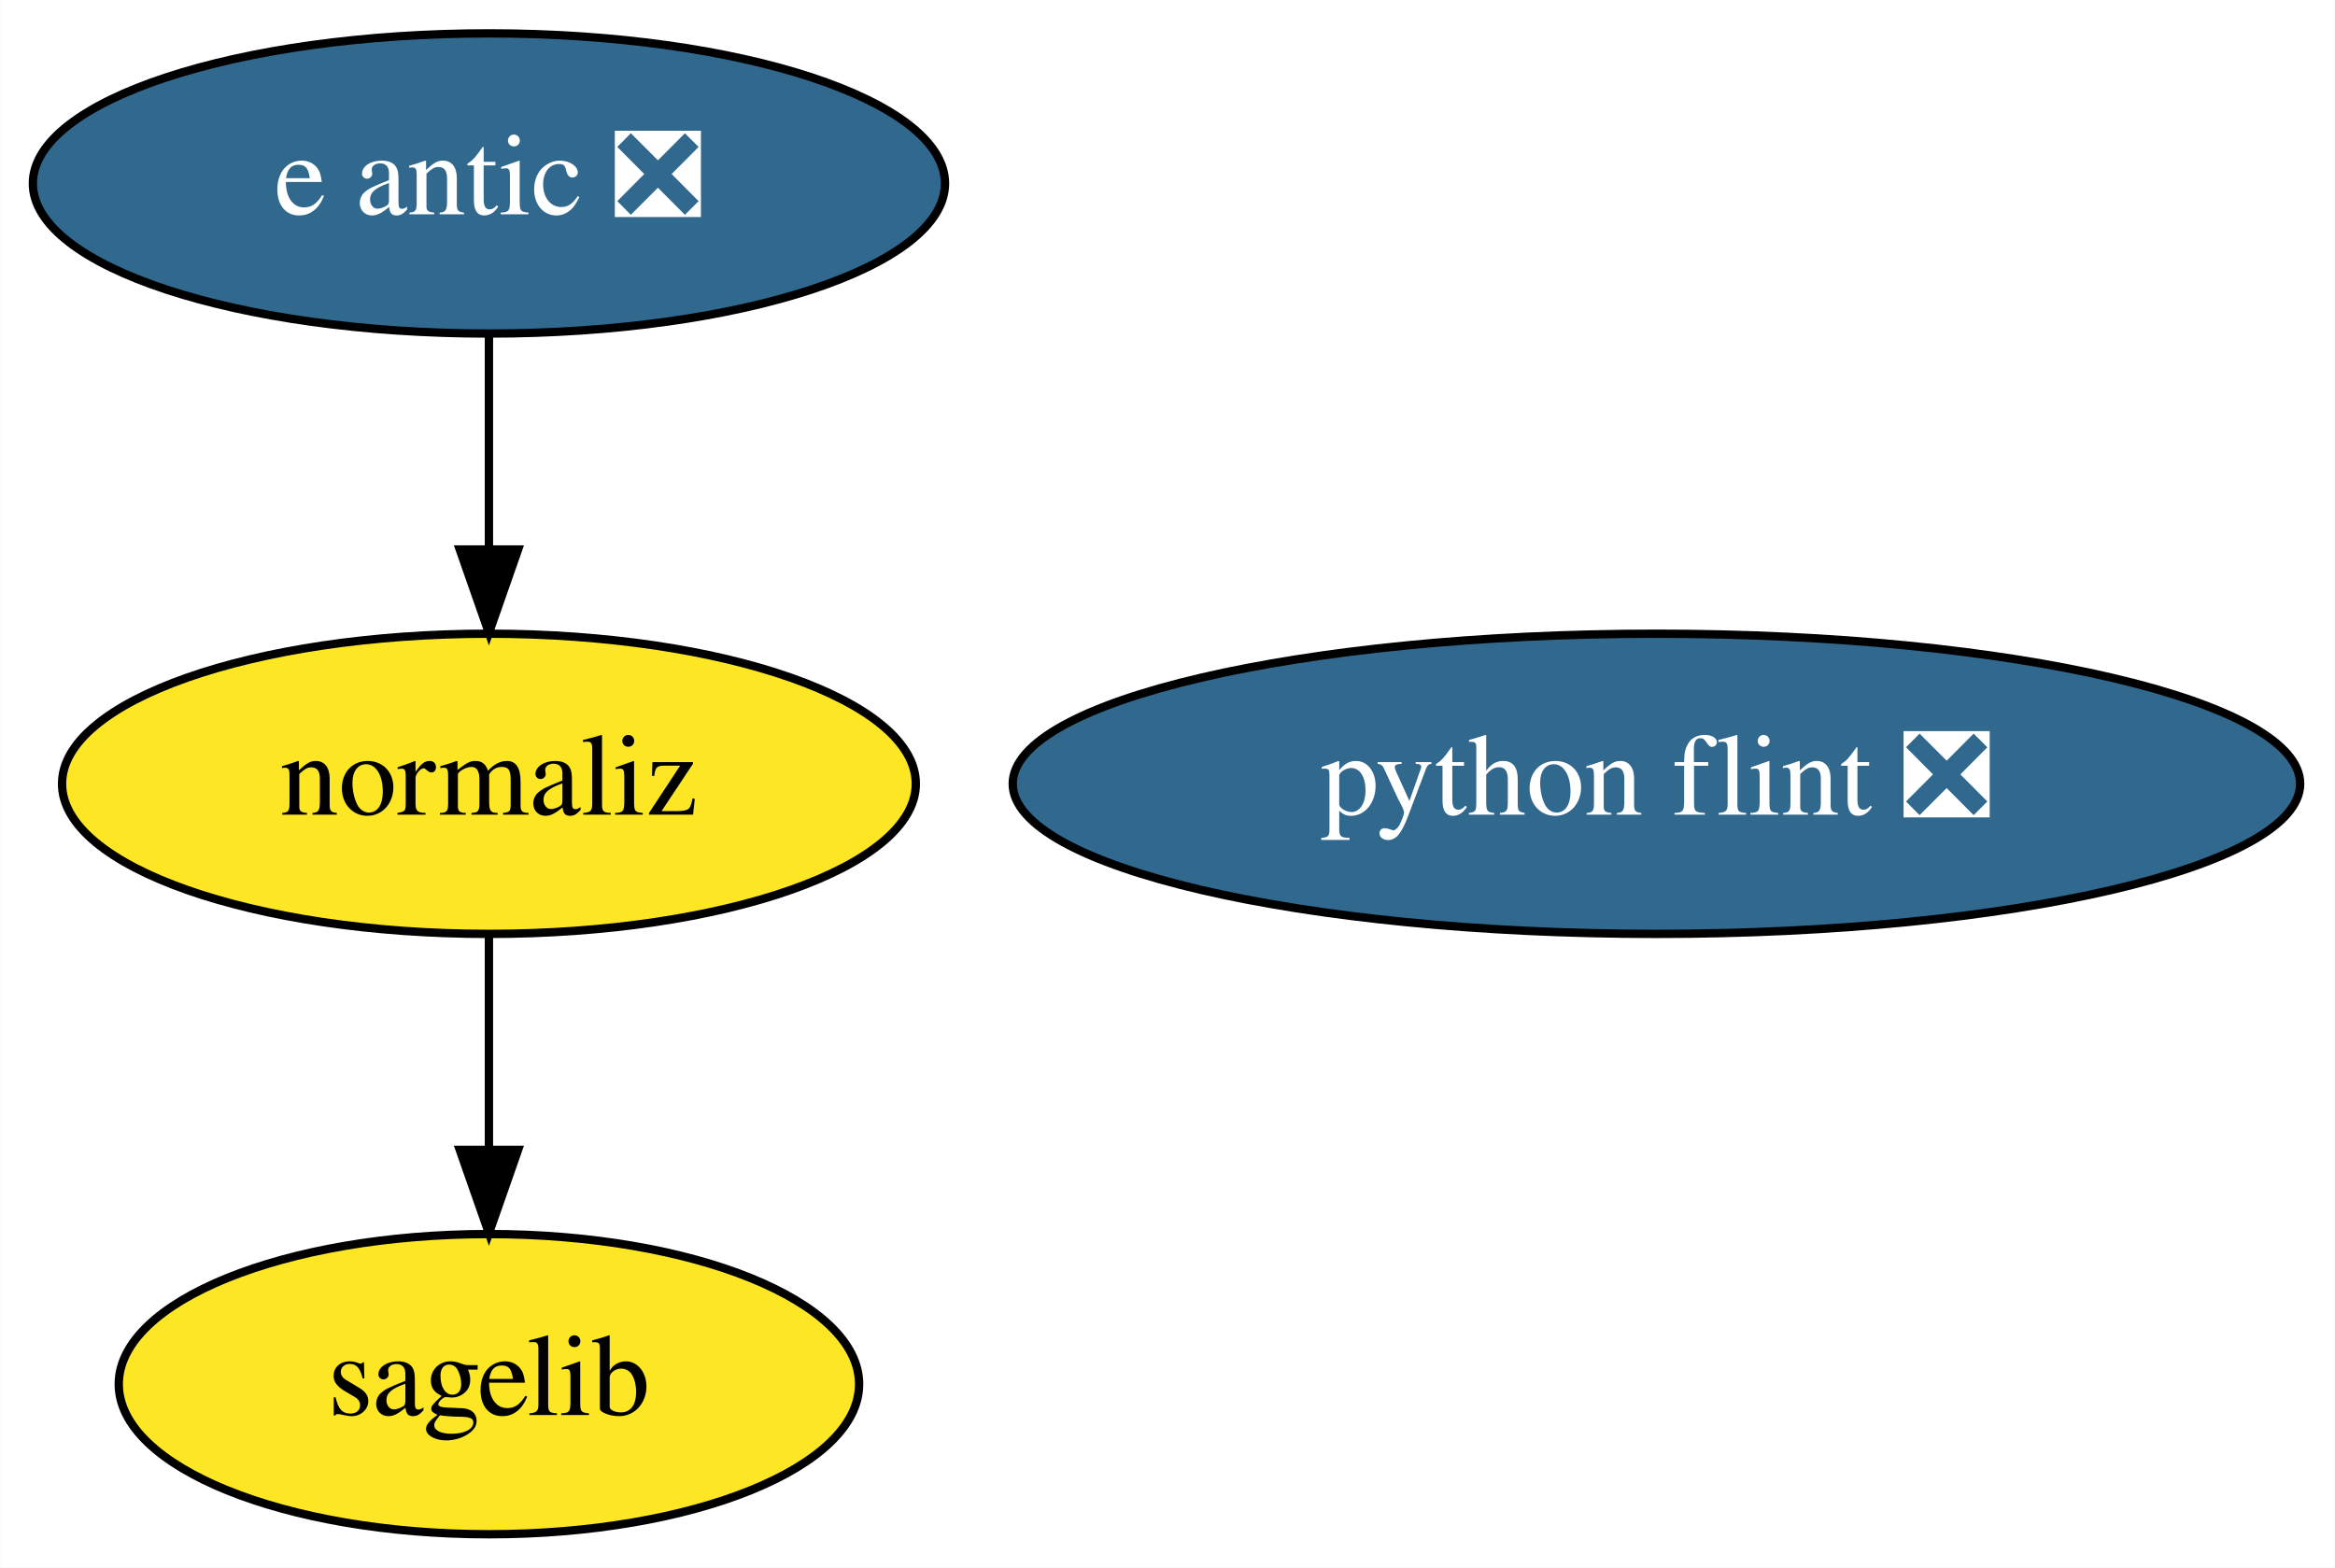
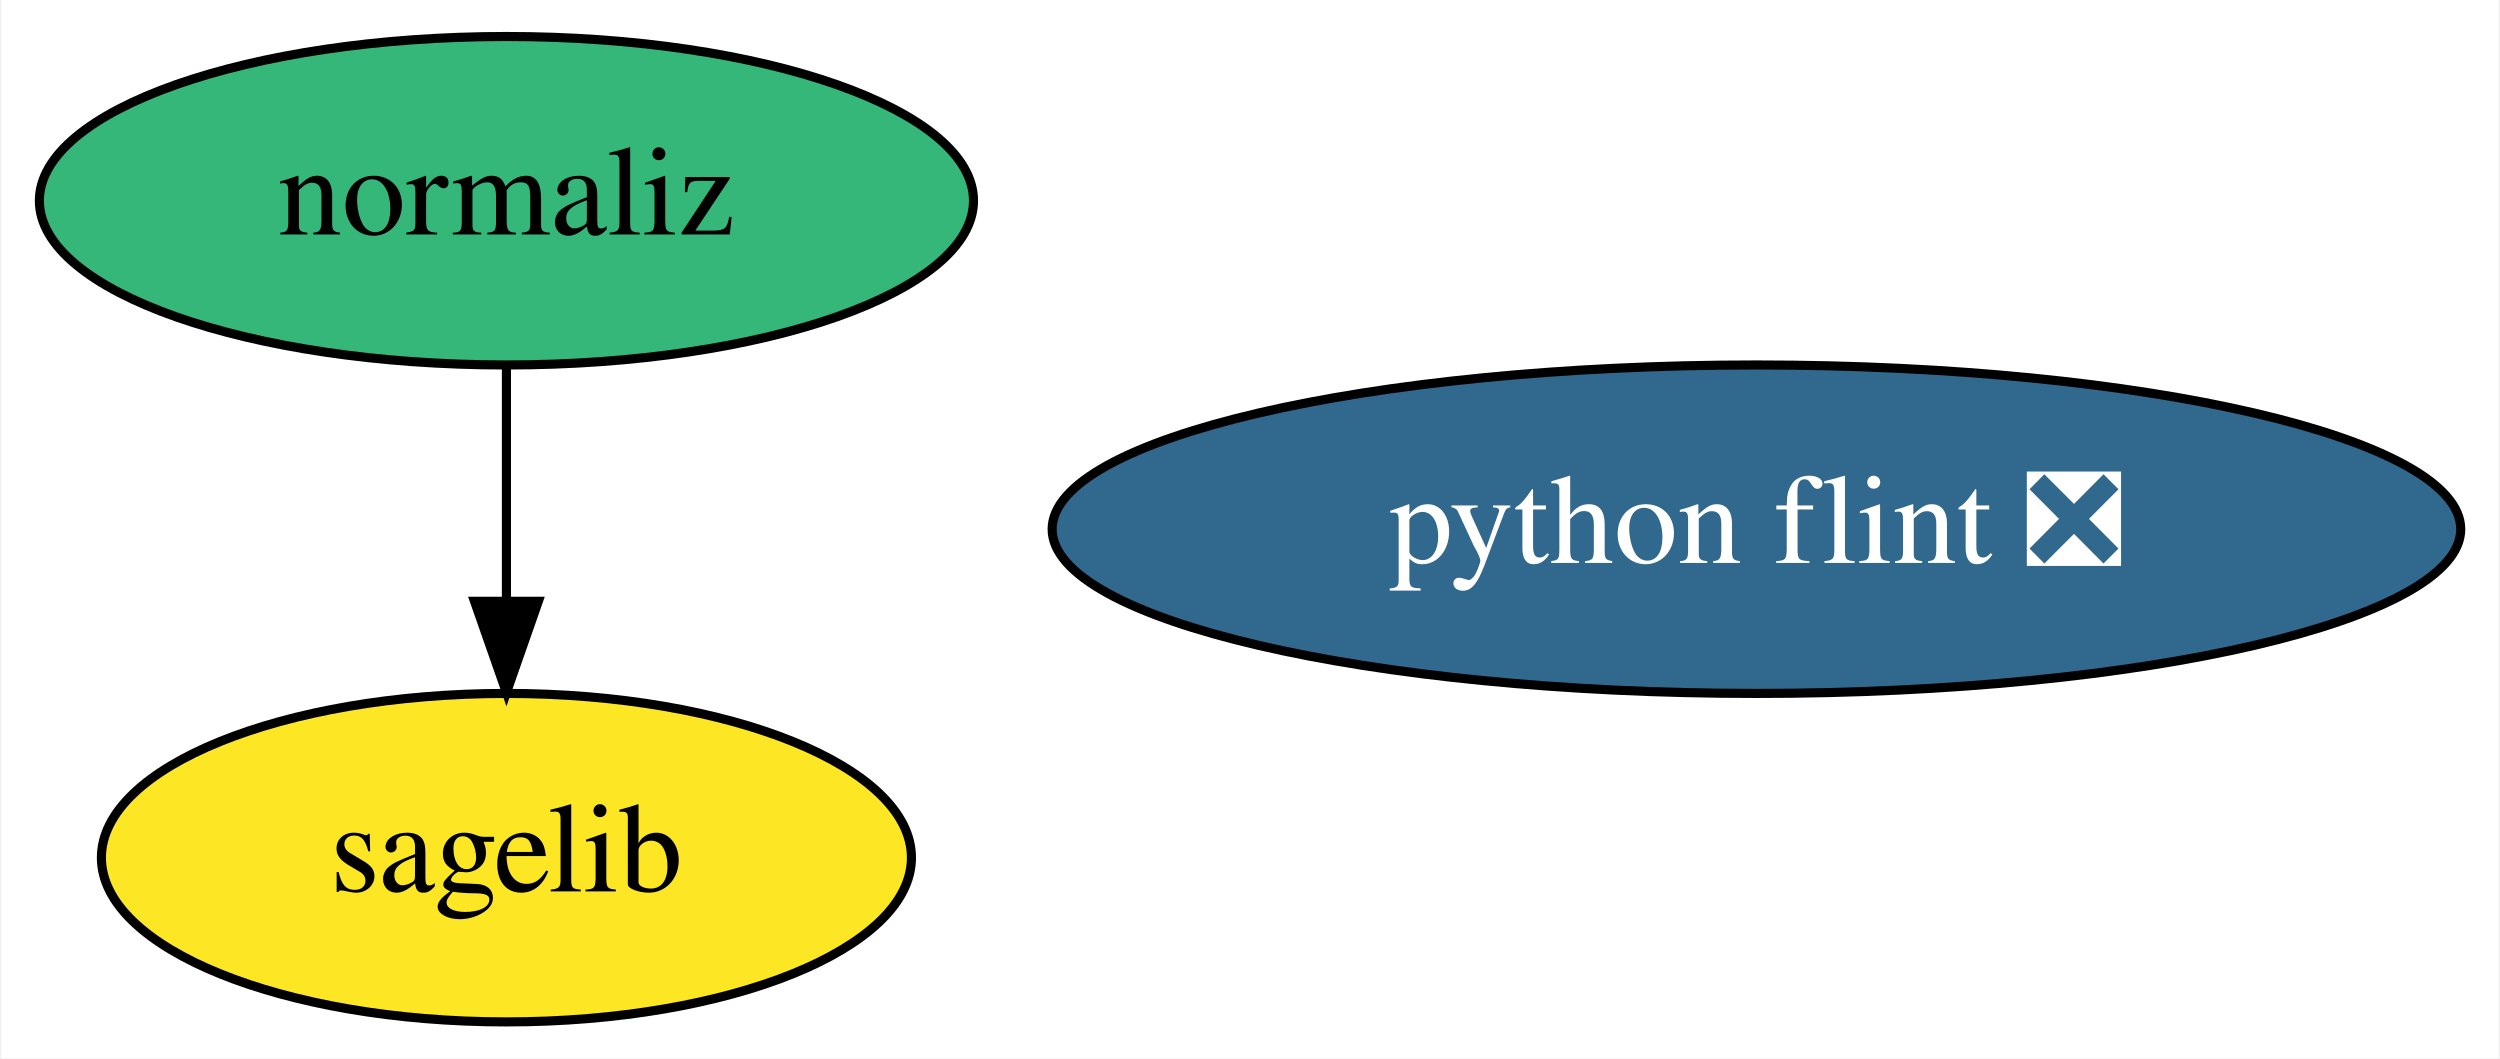
- <svg xmlns="http://www.w3.org/2000/svg" xmlns:xlink="http://www.w3.org/1999/xlink" width="280pt" height="188pt" viewBox="0.00 0.00 279.94 188.00">
-   <g id="graph0" class="graph" transform="scale(1 1) rotate(0) translate(4 184)">
-     <polygon fill="white" stroke="transparent" points="-4,4 -4,-184 275.94,-184 275.94,4 -4,4" />
+ <svg xmlns="http://www.w3.org/2000/svg" xmlns:xlink="http://www.w3.org/1999/xlink" width="274pt" height="116pt" viewBox="0.00 0.00 273.69 116.00">
+   <g id="graph0" class="graph" transform="scale(1 1) rotate(0) translate(4 112)">
+     <polygon fill="white" stroke="transparent" points="-4,4 -4,-112 269.69,-112 269.69,4 -4,4" />
    <g id="node1" class="node">
      <g id="a_node1">
        <a xlink:href="https://github.com/conda-forge/sagelib-feedstock" xlink:title="sagelib">
-           <ellipse fill="#fde725" stroke="black" cx="54.6" cy="-18" rx="44.39" ry="18" />
-           <text text-anchor="middle" x="54.6" y="-14.3" font-family="Times,serif" font-size="14.00">sagelib</text>
+           <ellipse fill="#fde725" stroke="black" cx="51.35" cy="-18" rx="44.39" ry="18" />
+           <text text-anchor="middle" x="51.35" y="-14.3" font-family="Times,serif" font-size="14.00">sagelib</text>
        </a>
      </g>
    </g>
    <g id="node2" class="node">
      <g id="a_node2">
        <a xlink:href="https://github.com/conda-forge/python-flint-feedstock/pull/9" xlink:title="python flint ❎">
-           <ellipse fill="#31688e" stroke="black" cx="194.6" cy="-90" rx="77.19" ry="18" />
-           <text text-anchor="middle" x="194.6" y="-86.3" font-family="Times,serif" font-size="14.00" fill="white">python flint ❎</text>
+           <ellipse fill="#31688e" stroke="black" cx="188.35" cy="-54" rx="77.19" ry="18" />
+           <text text-anchor="middle" x="188.35" y="-50.3" font-family="Times,serif" font-size="14.00" fill="white">python flint ❎</text>
        </a>
      </g>
    </g>
    <g id="node3" class="node">
      <g id="a_node3">
-         <a xlink:href="https://github.com/conda-forge/e-antic-feedstock/pull/17" xlink:title="e antic ❎">
-           <ellipse fill="#31688e" stroke="black" cx="54.6" cy="-162" rx="54.69" ry="18" />
-           <text text-anchor="middle" x="54.6" y="-158.3" font-family="Times,serif" font-size="14.00" fill="white">e antic ❎</text>
-         </a>
-       </g>
-     </g>
-     <g id="node4" class="node">
-       <g id="a_node4">
        <a xlink:href="https://github.com/conda-forge/normaliz-feedstock" xlink:title="normaliz">
-           <ellipse fill="#fde725" stroke="black" cx="54.6" cy="-90" rx="51.19" ry="18" />
-           <text text-anchor="middle" x="54.6" y="-86.3" font-family="Times,serif" font-size="14.00">normaliz</text>
+           <ellipse fill="#35b779" stroke="black" cx="51.35" cy="-90" rx="51.19" ry="18" />
+           <text text-anchor="middle" x="51.35" y="-86.3" font-family="Times,serif" font-size="14.00">normaliz</text>
        </a>
      </g>
    </g>
    <g id="edge1" class="edge">
-       <path fill="none" stroke="black" d="M54.6,-143.7C54.6,-135.98 54.6,-126.71 54.6,-118.11" />
-       <polygon fill="black" stroke="black" points="58.1,-118.1 54.6,-108.1 51.1,-118.1 58.1,-118.1" />
-     </g>
-     <g id="edge2" class="edge">
-       <path fill="none" stroke="black" d="M54.6,-71.7C54.6,-63.98 54.6,-54.71 54.6,-46.11" />
-       <polygon fill="black" stroke="black" points="58.1,-46.1 54.6,-36.1 51.1,-46.1 58.1,-46.1" />
+       <path fill="none" stroke="black" d="M51.35,-71.7C51.35,-63.98 51.35,-54.71 51.35,-46.11" />
+       <polygon fill="black" stroke="black" points="54.85,-46.1 51.35,-36.1 47.85,-46.1 54.85,-46.1" />
    </g>
  </g>
</svg>
